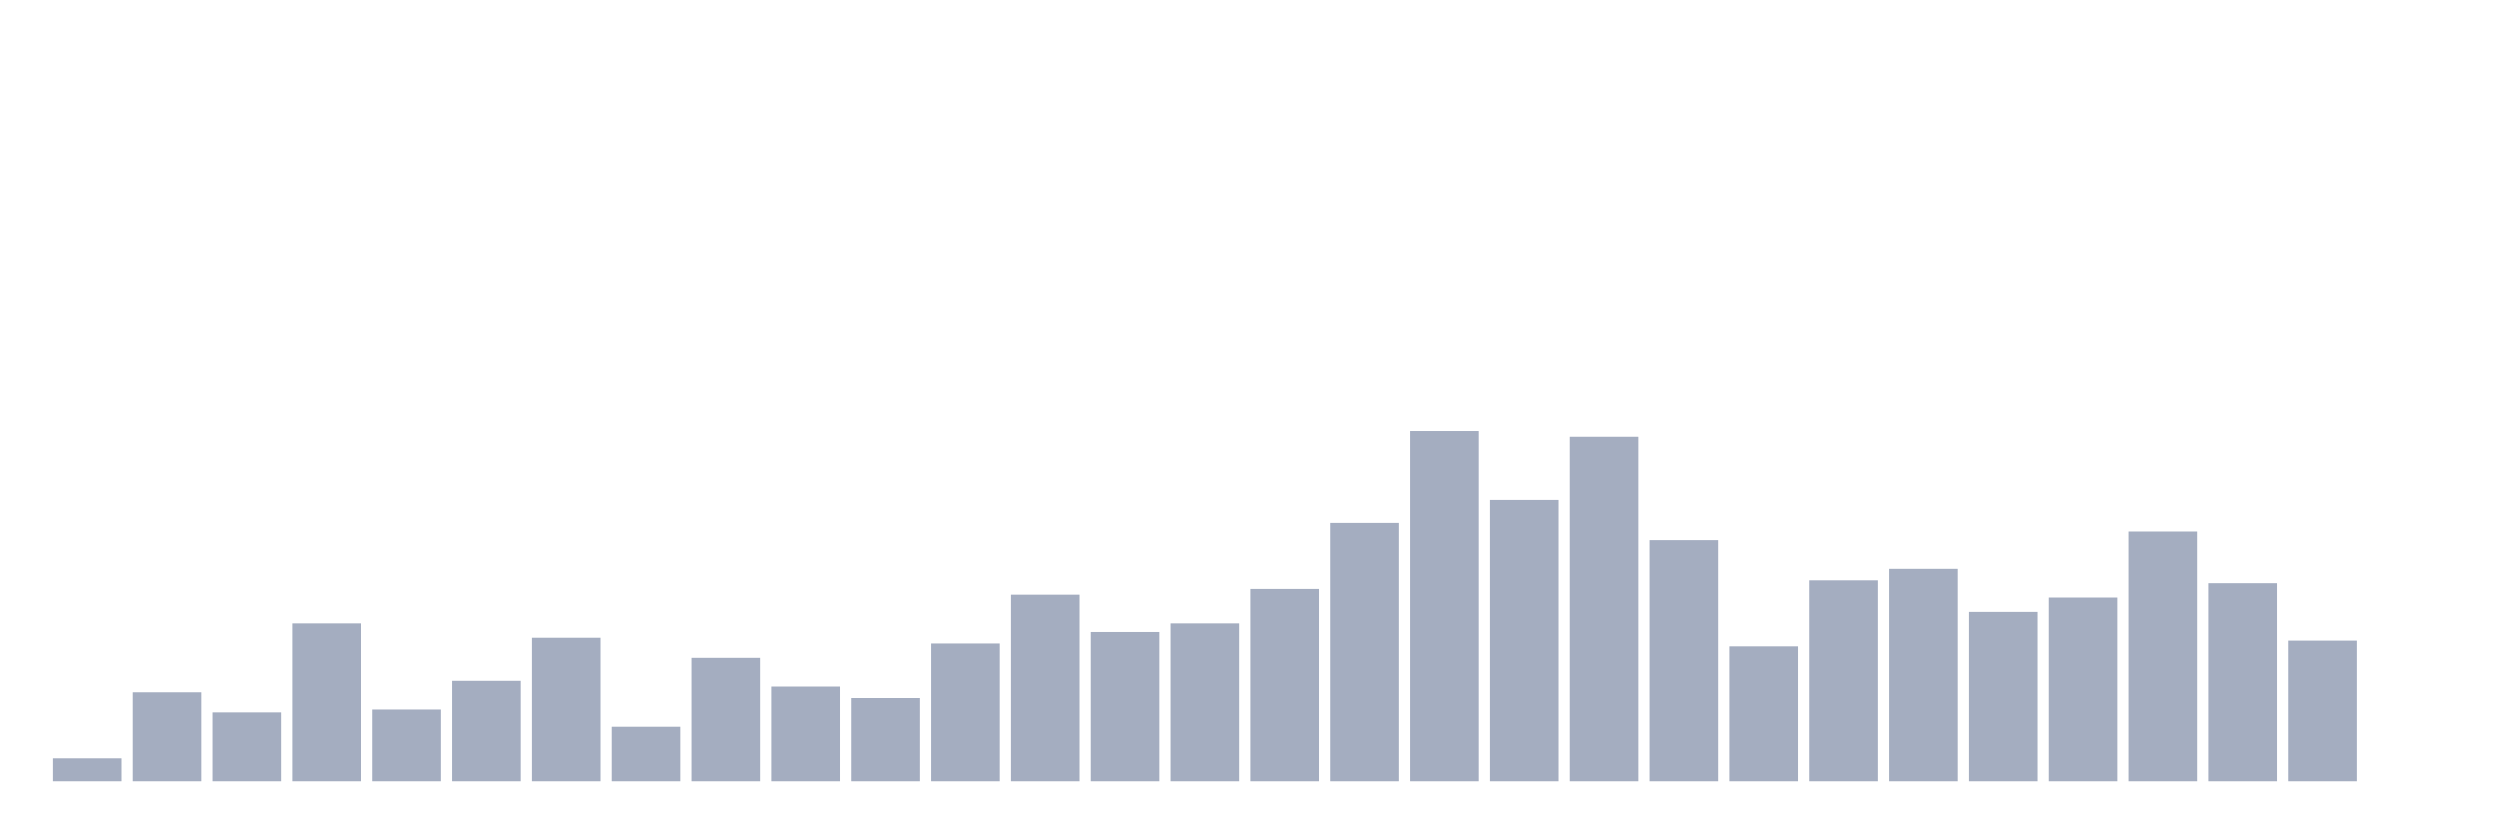
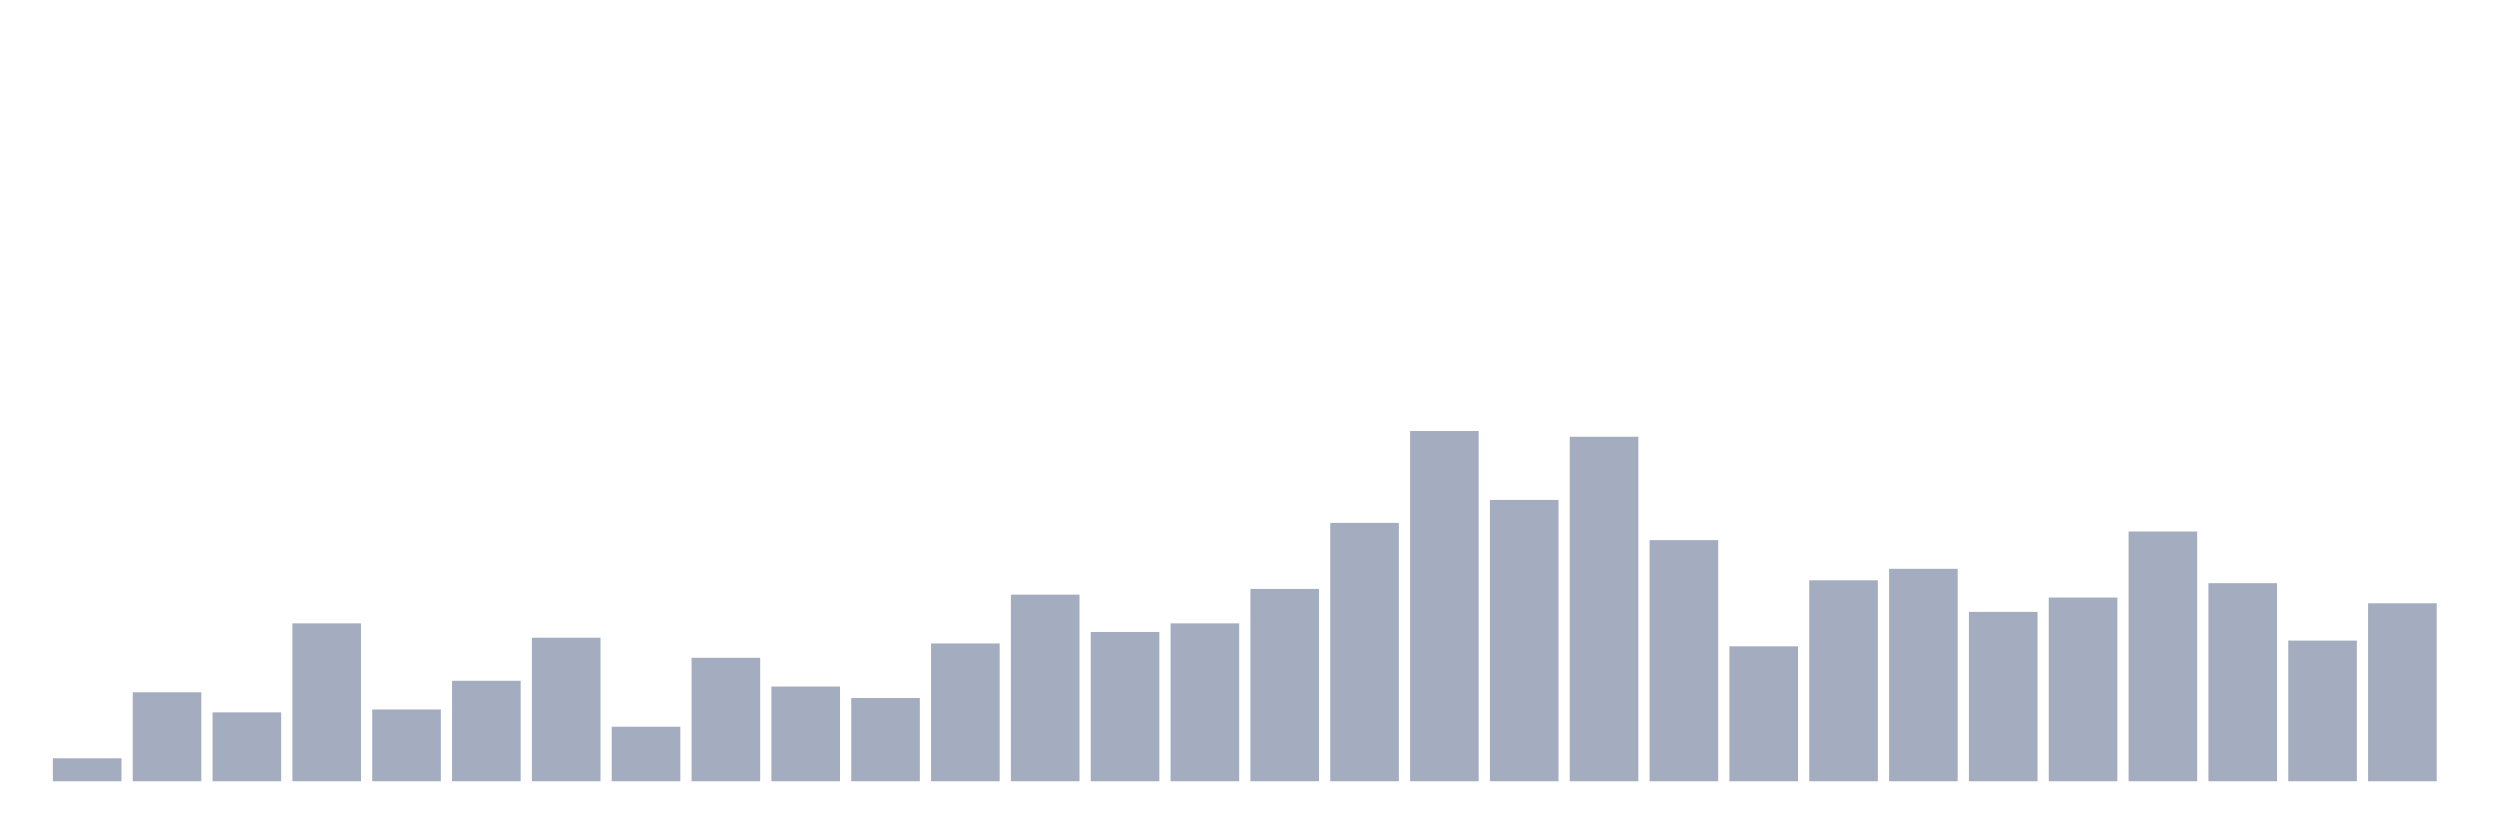
<svg xmlns="http://www.w3.org/2000/svg" viewBox="0 0 480 160">
  <g transform="translate(10,10)">
    <rect class="bar" x="0.153" width="13.175" y="135.591" height="4.409" fill="rgb(164,173,192)" />
    <rect class="bar" x="15.482" width="13.175" y="122.913" height="17.087" fill="rgb(164,173,192)" />
    <rect class="bar" x="30.81" width="13.175" y="126.772" height="13.228" fill="rgb(164,173,192)" />
    <rect class="bar" x="46.138" width="13.175" y="109.685" height="30.315" fill="rgb(164,173,192)" />
    <rect class="bar" x="61.466" width="13.175" y="126.22" height="13.78" fill="rgb(164,173,192)" />
    <rect class="bar" x="76.794" width="13.175" y="120.709" height="19.291" fill="rgb(164,173,192)" />
    <rect class="bar" x="92.123" width="13.175" y="112.441" height="27.559" fill="rgb(164,173,192)" />
    <rect class="bar" x="107.451" width="13.175" y="129.528" height="10.472" fill="rgb(164,173,192)" />
    <rect class="bar" x="122.779" width="13.175" y="116.299" height="23.701" fill="rgb(164,173,192)" />
    <rect class="bar" x="138.107" width="13.175" y="121.811" height="18.189" fill="rgb(164,173,192)" />
    <rect class="bar" x="153.436" width="13.175" y="124.016" height="15.984" fill="rgb(164,173,192)" />
    <rect class="bar" x="168.764" width="13.175" y="113.543" height="26.457" fill="rgb(164,173,192)" />
    <rect class="bar" x="184.092" width="13.175" y="104.173" height="35.827" fill="rgb(164,173,192)" />
    <rect class="bar" x="199.42" width="13.175" y="111.339" height="28.661" fill="rgb(164,173,192)" />
    <rect class="bar" x="214.748" width="13.175" y="109.685" height="30.315" fill="rgb(164,173,192)" />
    <rect class="bar" x="230.077" width="13.175" y="103.071" height="36.929" fill="rgb(164,173,192)" />
    <rect class="bar" x="245.405" width="13.175" y="90.394" height="49.606" fill="rgb(164,173,192)" />
    <rect class="bar" x="260.733" width="13.175" y="72.756" height="67.244" fill="rgb(164,173,192)" />
    <rect class="bar" x="276.061" width="13.175" y="85.984" height="54.016" fill="rgb(164,173,192)" />
    <rect class="bar" x="291.39" width="13.175" y="73.858" height="66.142" fill="rgb(164,173,192)" />
    <rect class="bar" x="306.718" width="13.175" y="93.701" height="46.299" fill="rgb(164,173,192)" />
    <rect class="bar" x="322.046" width="13.175" y="114.094" height="25.906" fill="rgb(164,173,192)" />
    <rect class="bar" x="337.374" width="13.175" y="101.417" height="38.583" fill="rgb(164,173,192)" />
    <rect class="bar" x="352.702" width="13.175" y="99.213" height="40.787" fill="rgb(164,173,192)" />
    <rect class="bar" x="368.031" width="13.175" y="107.48" height="32.52" fill="rgb(164,173,192)" />
    <rect class="bar" x="383.359" width="13.175" y="104.724" height="35.276" fill="rgb(164,173,192)" />
    <rect class="bar" x="398.687" width="13.175" y="92.047" height="47.953" fill="rgb(164,173,192)" />
    <rect class="bar" x="414.015" width="13.175" y="101.969" height="38.031" fill="rgb(164,173,192)" />
    <rect class="bar" x="429.344" width="13.175" y="112.992" height="27.008" fill="rgb(164,173,192)" />
-     <rect class="bar" x="444.672" width="13.175" y="140" height="0" fill="rgb(164,173,192)" />
+     <rect class="bar" x="444.672" width="13.175" y="105.827" height="34.173" fill="rgb(164,173,192)" />
  </g>
</svg>
